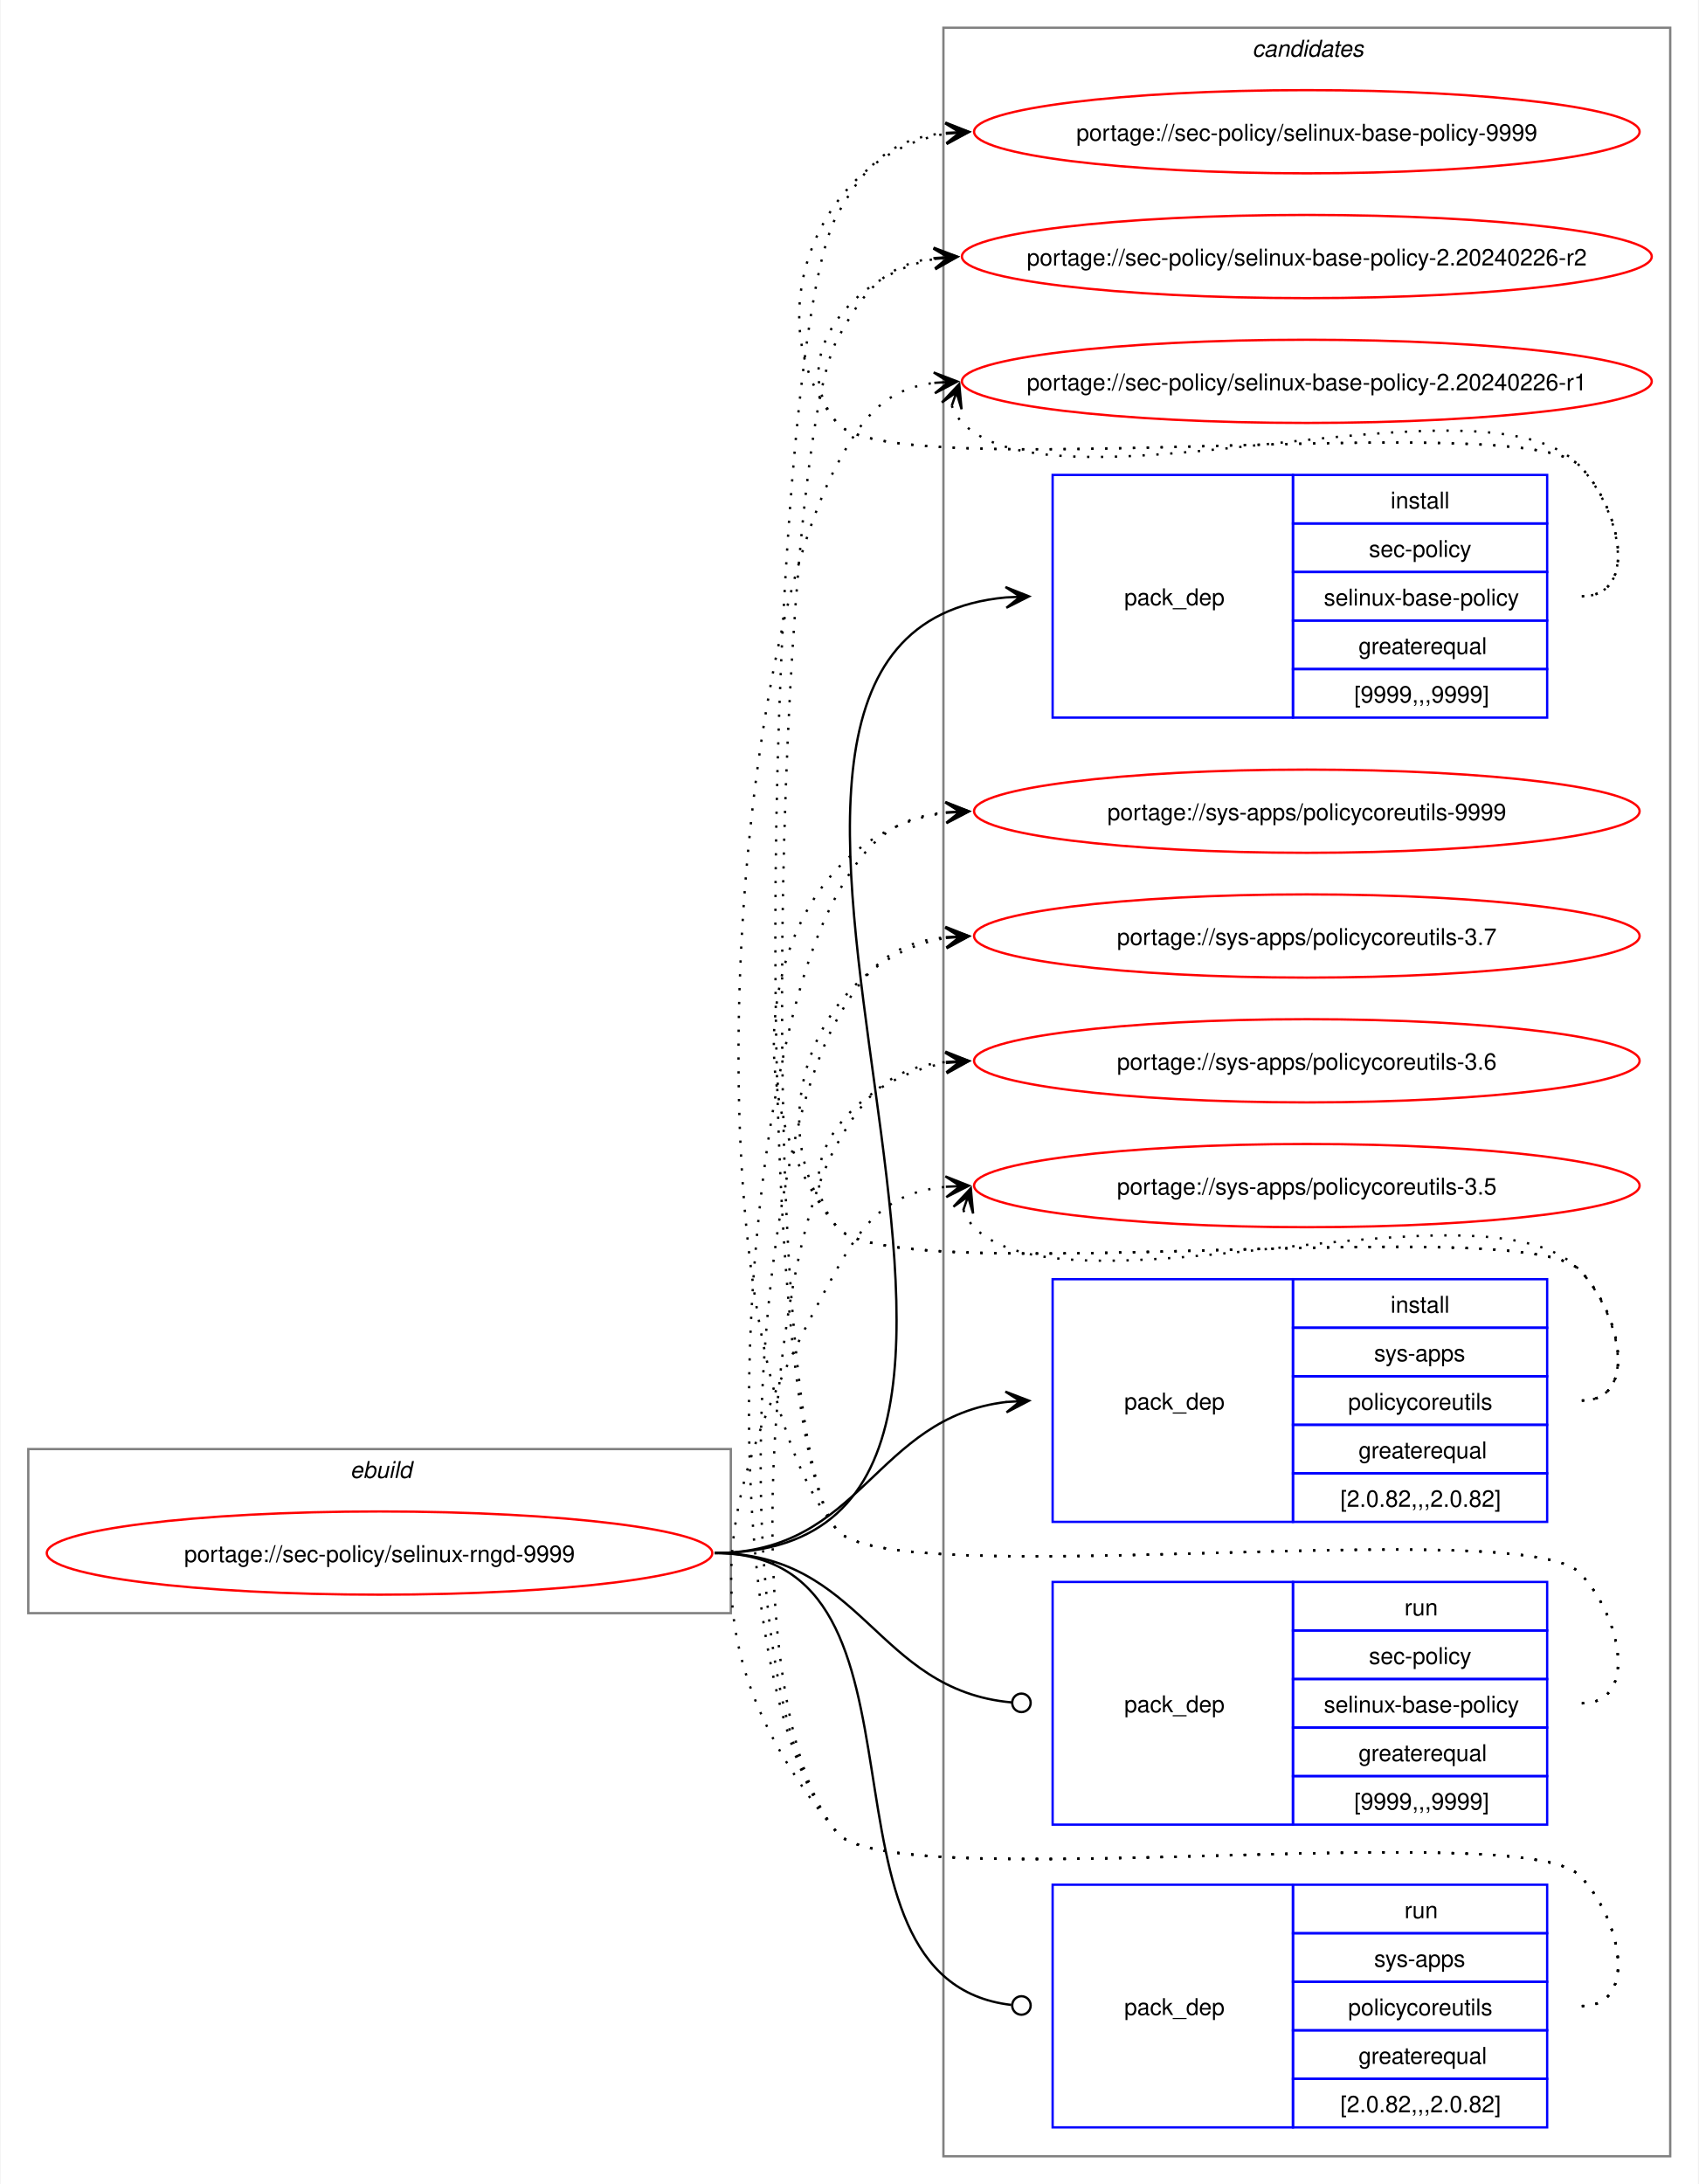
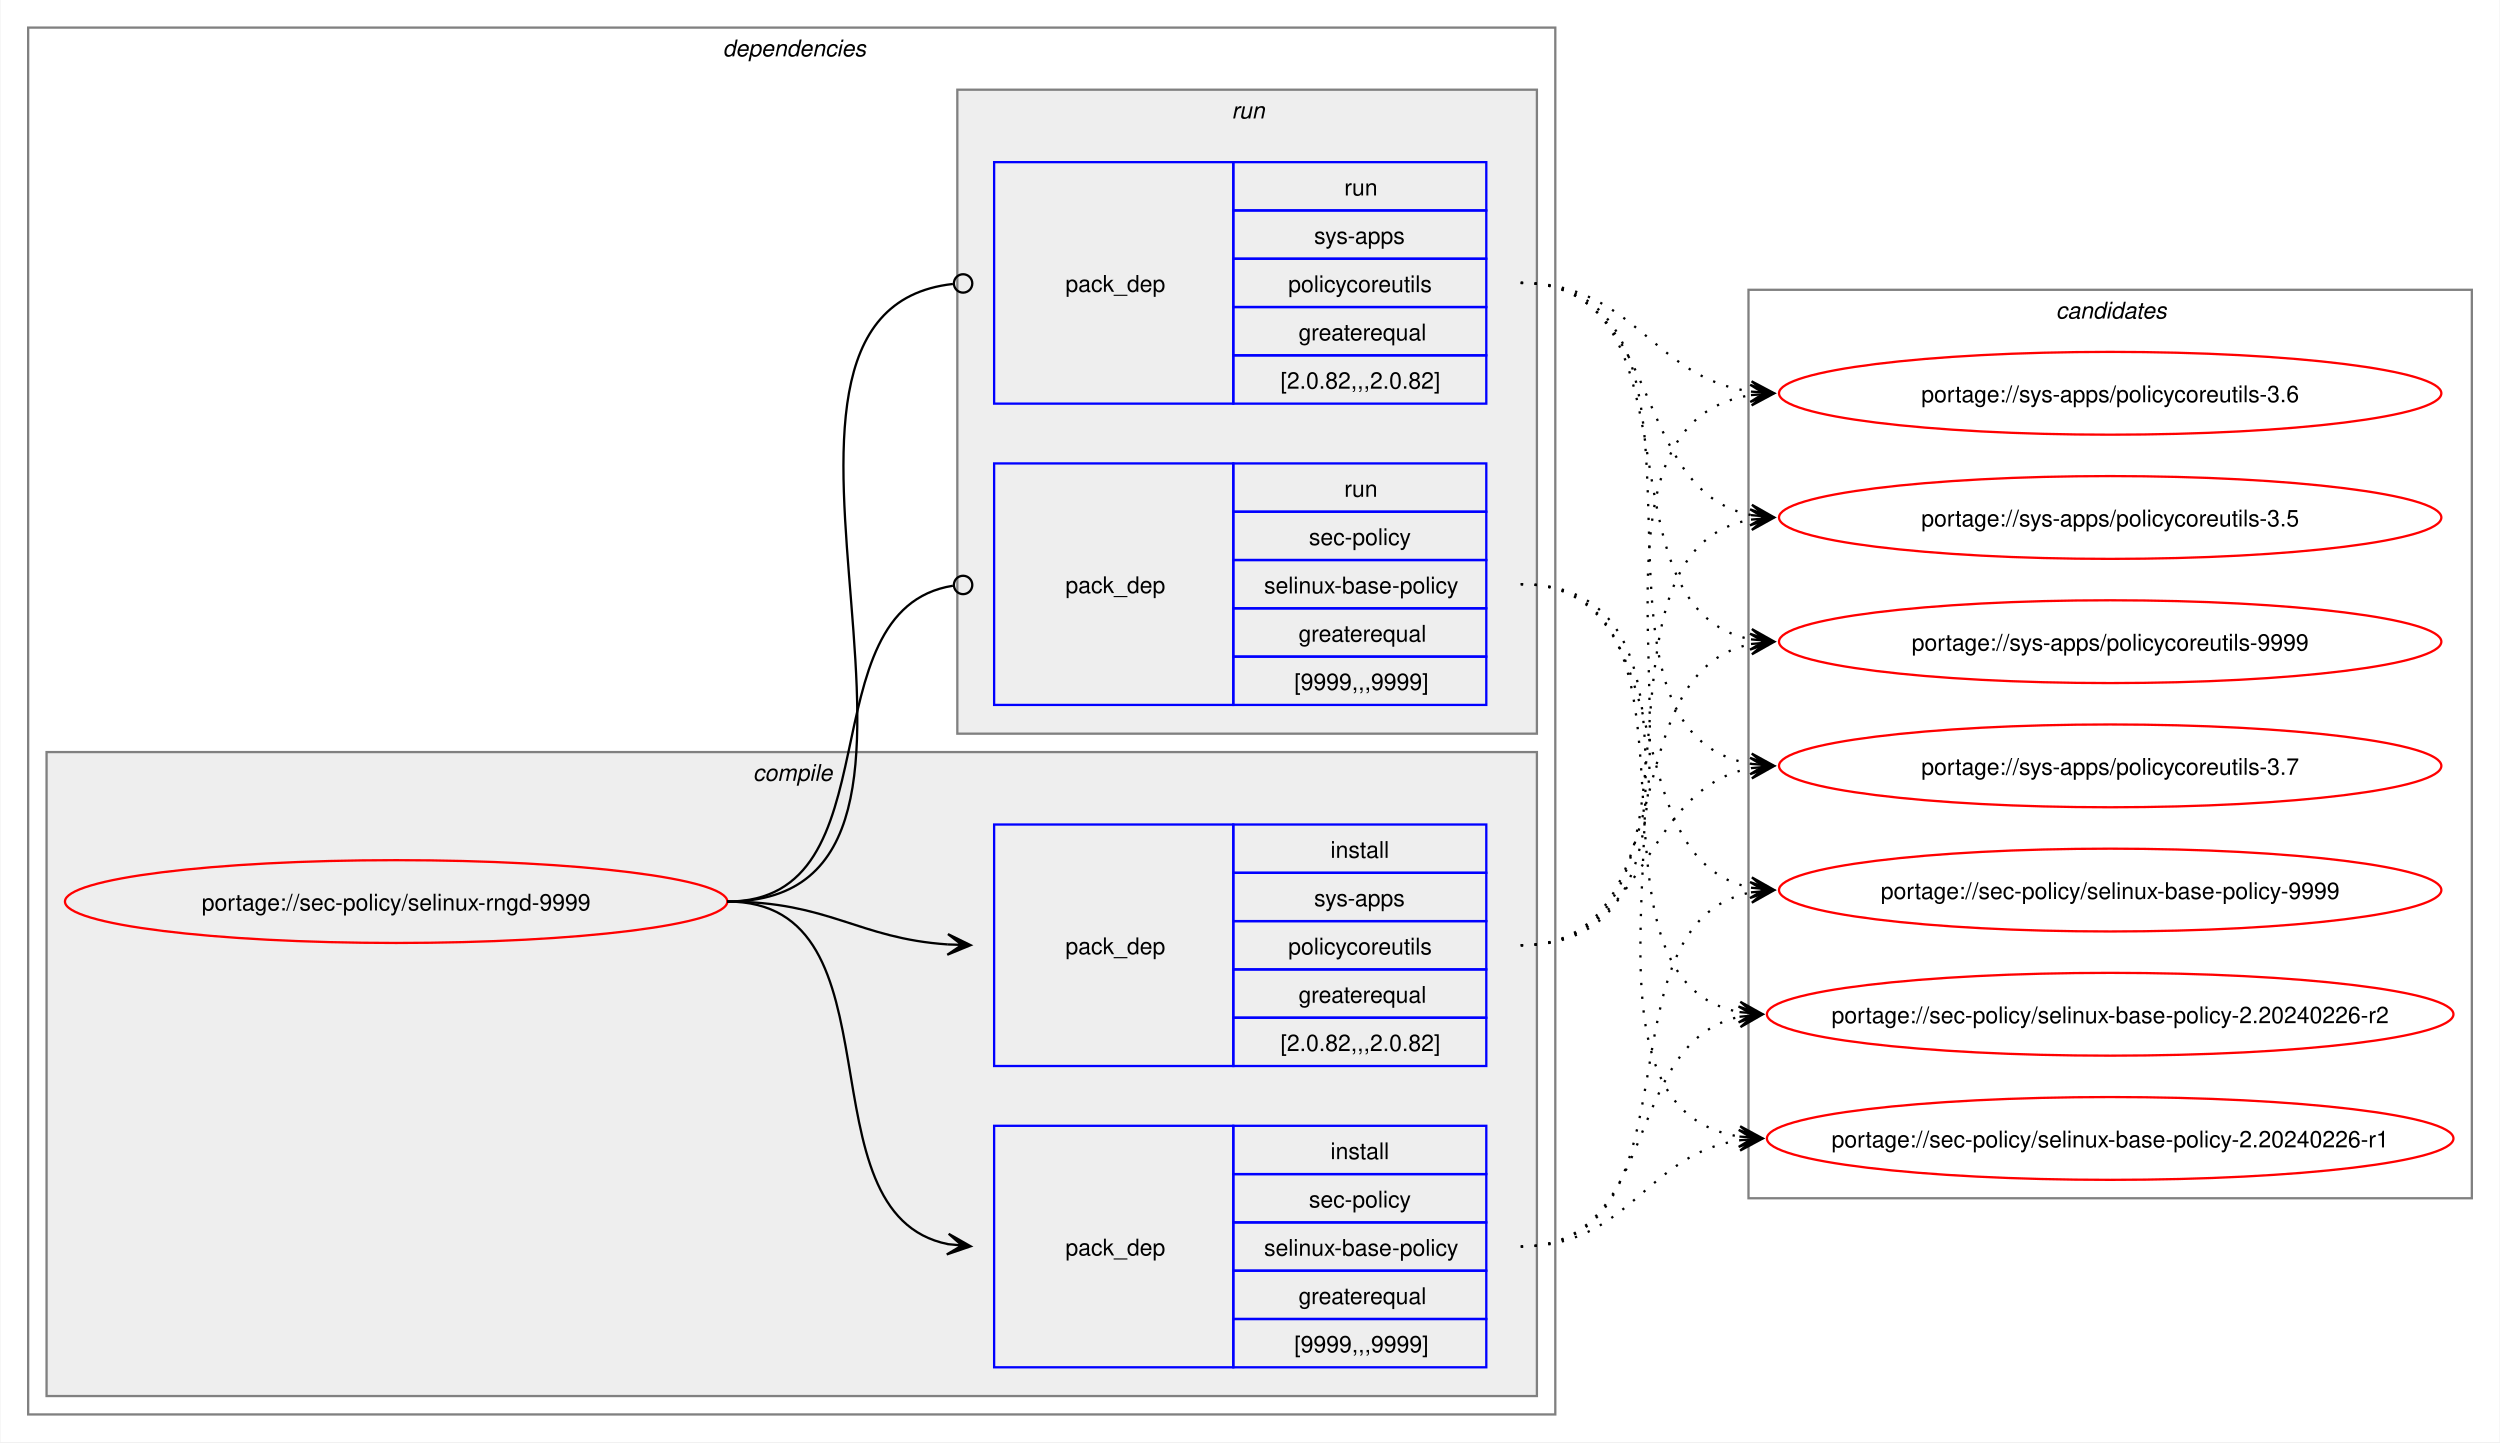
- <svg xmlns="http://www.w3.org/2000/svg" xmlns:xlink="http://www.w3.org/1999/xlink" width="735pt" height="945pt" viewBox="0.00 0.00 734.51 945.00">
-   <g id="graph0" class="graph" transform="scale(1 1) rotate(0) translate(4 941)">
-     <polygon fill="white" stroke="none" points="-4,4 -4,-941 730.51,-941 730.51,4 -4,4" />
+ <svg xmlns="http://www.w3.org/2000/svg" xmlns:xlink="http://www.w3.org/1999/xlink" width="1087pt" height="627pt" viewBox="0.00 0.00 1086.51 627.00">
+   <g id="graph0" class="graph" transform="scale(1 1) rotate(0) translate(4 623)">
+     <polygon fill="white" stroke="none" points="-4,4 -4,-623 1082.51,-623 1082.51,4 -4,4" />
+     <g id="clust2" class="cluster">
+       <polygon fill="none" stroke="gray" points="8,-8 8,-611 672,-611 672,-8 8,-8" />
+       <text text-anchor="start" x="310" y="-598.5" font-family="Helvetica,sans-Serif" font-style="italic" font-size="10.00">dependencies</text>
+     </g>
+     <g id="clust3" class="cluster">
+       <polygon fill="#eeeeee" stroke="gray" points="16,-16 16,-296 664,-296 664,-16 16,-16" />
+       <text text-anchor="start" x="323.12" y="-283.5" font-family="Helvetica,sans-Serif" font-style="italic" font-size="10.00">compile</text>
+     </g>
+     <g id="clust7" class="cluster">
+       <polygon fill="#eeeeee" stroke="gray" points="412,-304 412,-584 664,-584 664,-304 412,-304" />
+       <text text-anchor="start" x="531.25" y="-571.5" font-family="Helvetica,sans-Serif" font-style="italic" font-size="10.00">run</text>
+     </g>
    <g id="clust10" class="cluster">
-       <polygon fill="none" stroke="gray" points="404,-8 404,-929 718.51,-929 718.51,-8 404,-8" />
-       <text text-anchor="start" x="537.63" y="-916.5" font-family="Helvetica,sans-Serif" font-style="italic" font-size="10.00">candidates</text>
-     </g>
-     <g id="clust1" class="cluster">
-       <polygon fill="none" stroke="gray" points="8,-243 8,-314 312,-314 312,-243 8,-243" />
-       <text text-anchor="start" x="147.25" y="-301.5" font-family="Helvetica,sans-Serif" font-style="italic" font-size="10.00">ebuild</text>
+       <polygon fill="none" stroke="gray" points="756,-102 756,-497 1070.51,-497 1070.51,-102 756,-102" />
+       <text text-anchor="start" x="889.63" y="-484.5" font-family="Helvetica,sans-Serif" font-style="italic" font-size="10.00">candidates</text>
    </g>
    <g id="node1" class="node">
      <g id="a_node1">
        <a xlink:href="../sec-policy/selinux-rngd-9999.svg" xlink:title="portage://sec-policy/selinux-rngd-9999">
-           <ellipse fill="none" stroke="red" cx="160" cy="-269" rx="144" ry="18" />
-           <text text-anchor="middle" x="160" y="-265.12" font-family="Helvetica,sans-Serif" font-size="10.00">portage://sec-policy/selinux-rngd-9999</text>
+           <ellipse fill="none" stroke="red" cx="168" cy="-231" rx="144" ry="18" />
+           <text text-anchor="middle" x="168" y="-227.12" font-family="Helvetica,sans-Serif" font-size="10.00">portage://sec-policy/selinux-rngd-9999</text>
        </a>
      </g>
    </g>
    <g id="node2" class="node">
-       <polygon fill="none" stroke="blue" points="451.26,-630.5 451.26,-735.5 555.26,-735.5 555.26,-630.5 451.26,-630.5" />
-       <text text-anchor="start" x="482.26" y="-679.12" font-family="Helvetica,sans-Serif" font-size="10.00">pack_dep</text>
-       <polygon fill="none" stroke="blue" points="555.26,-714.5 555.26,-735.5 665.26,-735.5 665.26,-714.5 555.26,-714.5" />
-       <text text-anchor="start" x="597.51" y="-721" font-family="Helvetica,sans-Serif" font-size="10.00">install</text>
-       <polygon fill="none" stroke="blue" points="555.26,-693.5 555.26,-714.5 665.26,-714.5 665.26,-693.5 555.26,-693.5" />
-       <text text-anchor="start" x="588.13" y="-700" font-family="Helvetica,sans-Serif" font-size="10.00">sec-policy</text>
-       <polygon fill="none" stroke="blue" points="555.26,-672.5 555.26,-693.5 665.26,-693.5 665.26,-672.5 555.26,-672.5" />
-       <text text-anchor="start" x="568.63" y="-679" font-family="Helvetica,sans-Serif" font-size="10.00">selinux-base-policy</text>
-       <polygon fill="none" stroke="blue" points="555.26,-651.5 555.26,-672.5 665.26,-672.5 665.26,-651.5 555.26,-651.5" />
-       <text text-anchor="start" x="583.63" y="-658" font-family="Helvetica,sans-Serif" font-size="10.00">greaterequal</text>
-       <polygon fill="none" stroke="blue" points="555.26,-630.5 555.26,-651.5 665.26,-651.5 665.26,-630.5 555.26,-630.5" />
-       <text text-anchor="start" x="581.76" y="-637" font-family="Helvetica,sans-Serif" font-size="10.00">[9999,,,9999]</text>
+       <polygon fill="none" stroke="blue" points="428,-28.5 428,-133.5 532,-133.5 532,-28.5 428,-28.5" />
+       <text text-anchor="start" x="459" y="-77.12" font-family="Helvetica,sans-Serif" font-size="10.00">pack_dep</text>
+       <polygon fill="none" stroke="blue" points="532,-112.5 532,-133.5 642,-133.5 642,-112.5 532,-112.5" />
+       <text text-anchor="start" x="574.25" y="-119" font-family="Helvetica,sans-Serif" font-size="10.00">install</text>
+       <polygon fill="none" stroke="blue" points="532,-91.5 532,-112.5 642,-112.5 642,-91.5 532,-91.5" />
+       <text text-anchor="start" x="564.87" y="-98" font-family="Helvetica,sans-Serif" font-size="10.00">sec-policy</text>
+       <polygon fill="none" stroke="blue" points="532,-70.5 532,-91.5 642,-91.5 642,-70.5 532,-70.5" />
+       <text text-anchor="start" x="545.37" y="-77" font-family="Helvetica,sans-Serif" font-size="10.00">selinux-base-policy</text>
+       <polygon fill="none" stroke="blue" points="532,-49.5 532,-70.5 642,-70.5 642,-49.5 532,-49.5" />
+       <text text-anchor="start" x="560.37" y="-56" font-family="Helvetica,sans-Serif" font-size="10.00">greaterequal</text>
+       <polygon fill="none" stroke="blue" points="532,-28.5 532,-49.5 642,-49.5 642,-28.5 532,-28.5" />
+       <text text-anchor="start" x="558.5" y="-35" font-family="Helvetica,sans-Serif" font-size="10.00">[9999,,,9999]</text>
    </g>
    <g id="edge1" class="edge">
-       <path fill="none" stroke="black" d="M305,-269C494.97,-269 258.26,-666.59 431.14,-682.51" />
-       <polygon fill="black" stroke="black" points="441.04,-682.95 430.85,-687 437.26,-682.78 431.05,-682.5 431.05,-682.5 431.05,-682.5 437.26,-682.78 431.25,-678.01 441.04,-682.95" />
+       <path fill="none" stroke="black" d="M312,-231C389.89,-231 342.32,-95.29 407.96,-82.04" />
+       <polygon fill="black" stroke="black" points="417.79,-81.11 408.25,-86.53 414.02,-81.47 407.83,-82.05 407.83,-82.05 407.83,-82.05 414.02,-81.47 407.41,-77.57 417.79,-81.11" />
    </g>
    <g id="node3" class="node">
-       <polygon fill="none" stroke="blue" points="451.26,-282.5 451.26,-387.5 555.26,-387.5 555.26,-282.5 451.26,-282.5" />
-       <text text-anchor="start" x="482.26" y="-331.12" font-family="Helvetica,sans-Serif" font-size="10.00">pack_dep</text>
-       <polygon fill="none" stroke="blue" points="555.26,-366.5 555.26,-387.5 665.26,-387.5 665.26,-366.5 555.26,-366.5" />
-       <text text-anchor="start" x="597.51" y="-373" font-family="Helvetica,sans-Serif" font-size="10.00">install</text>
-       <polygon fill="none" stroke="blue" points="555.26,-345.5 555.26,-366.5 665.26,-366.5 665.26,-345.5 555.26,-345.5" />
-       <text text-anchor="start" x="590.38" y="-352" font-family="Helvetica,sans-Serif" font-size="10.00">sys-apps</text>
-       <polygon fill="none" stroke="blue" points="555.26,-324.5 555.26,-345.5 665.26,-345.5 665.26,-324.5 555.26,-324.5" />
-       <text text-anchor="start" x="579.13" y="-331" font-family="Helvetica,sans-Serif" font-size="10.00">policycoreutils</text>
-       <polygon fill="none" stroke="blue" points="555.26,-303.5 555.26,-324.5 665.26,-324.5 665.26,-303.5 555.26,-303.5" />
-       <text text-anchor="start" x="583.63" y="-310" font-family="Helvetica,sans-Serif" font-size="10.00">greaterequal</text>
-       <polygon fill="none" stroke="blue" points="555.26,-282.5 555.26,-303.5 665.26,-303.5 665.26,-282.5 555.26,-282.5" />
-       <text text-anchor="start" x="575.76" y="-289" font-family="Helvetica,sans-Serif" font-size="10.00">[2.0.82,,,2.0.82]</text>
+       <polygon fill="none" stroke="blue" points="428,-159.5 428,-264.5 532,-264.5 532,-159.5 428,-159.5" />
+       <text text-anchor="start" x="459" y="-208.12" font-family="Helvetica,sans-Serif" font-size="10.00">pack_dep</text>
+       <polygon fill="none" stroke="blue" points="532,-243.5 532,-264.5 642,-264.5 642,-243.5 532,-243.5" />
+       <text text-anchor="start" x="574.25" y="-250" font-family="Helvetica,sans-Serif" font-size="10.00">install</text>
+       <polygon fill="none" stroke="blue" points="532,-222.5 532,-243.5 642,-243.5 642,-222.5 532,-222.5" />
+       <text text-anchor="start" x="567.12" y="-229" font-family="Helvetica,sans-Serif" font-size="10.00">sys-apps</text>
+       <polygon fill="none" stroke="blue" points="532,-201.5 532,-222.5 642,-222.5 642,-201.5 532,-201.5" />
+       <text text-anchor="start" x="555.87" y="-208" font-family="Helvetica,sans-Serif" font-size="10.00">policycoreutils</text>
+       <polygon fill="none" stroke="blue" points="532,-180.5 532,-201.5 642,-201.5 642,-180.5 532,-180.5" />
+       <text text-anchor="start" x="560.37" y="-187" font-family="Helvetica,sans-Serif" font-size="10.00">greaterequal</text>
+       <polygon fill="none" stroke="blue" points="532,-159.5 532,-180.5 642,-180.5 642,-159.5 532,-159.5" />
+       <text text-anchor="start" x="552.5" y="-166" font-family="Helvetica,sans-Serif" font-size="10.00">[2.0.82,,,2.0.82]</text>
    </g>
    <g id="edge2" class="edge">
-       <path fill="none" stroke="black" d="M305,-269C368.85,-269 374.14,-327.74 431.36,-334.39" />
-       <polygon fill="black" stroke="black" points="441.04,-334.93 430.8,-338.86 437.26,-334.72 431.05,-334.37 431.05,-334.37 431.05,-334.37 437.26,-334.72 431.31,-329.88 441.04,-334.93" />
+       <path fill="none" stroke="black" d="M312,-231C356.34,-231 368.74,-214.99 407.84,-212.36" />
+       <polygon fill="black" stroke="black" points="417.78,-212.04 407.93,-216.86 414,-212.16 407.79,-212.36 407.79,-212.36 407.79,-212.36 414,-212.16 407.64,-207.87 417.78,-212.04" />
    </g>
    <g id="node4" class="node">
-       <polygon fill="none" stroke="blue" points="451.26,-151.5 451.26,-256.5 555.26,-256.5 555.26,-151.5 451.26,-151.5" />
-       <text text-anchor="start" x="482.26" y="-200.12" font-family="Helvetica,sans-Serif" font-size="10.00">pack_dep</text>
-       <polygon fill="none" stroke="blue" points="555.26,-235.5 555.26,-256.5 665.26,-256.5 665.26,-235.5 555.26,-235.5" />
-       <text text-anchor="start" x="603.51" y="-242" font-family="Helvetica,sans-Serif" font-size="10.00">run</text>
-       <polygon fill="none" stroke="blue" points="555.26,-214.5 555.26,-235.5 665.26,-235.5 665.26,-214.5 555.26,-214.5" />
-       <text text-anchor="start" x="588.13" y="-221" font-family="Helvetica,sans-Serif" font-size="10.00">sec-policy</text>
-       <polygon fill="none" stroke="blue" points="555.26,-193.5 555.26,-214.5 665.26,-214.5 665.26,-193.5 555.26,-193.5" />
-       <text text-anchor="start" x="568.63" y="-200" font-family="Helvetica,sans-Serif" font-size="10.00">selinux-base-policy</text>
-       <polygon fill="none" stroke="blue" points="555.26,-172.5 555.26,-193.5 665.26,-193.5 665.26,-172.5 555.26,-172.5" />
-       <text text-anchor="start" x="583.63" y="-179" font-family="Helvetica,sans-Serif" font-size="10.00">greaterequal</text>
-       <polygon fill="none" stroke="blue" points="555.26,-151.5 555.26,-172.5 665.26,-172.5 665.26,-151.5 555.26,-151.5" />
-       <text text-anchor="start" x="581.76" y="-158" font-family="Helvetica,sans-Serif" font-size="10.00">[9999,,,9999]</text>
+       <polygon fill="none" stroke="blue" points="428,-316.5 428,-421.5 532,-421.5 532,-316.5 428,-316.5" />
+       <text text-anchor="start" x="459" y="-365.12" font-family="Helvetica,sans-Serif" font-size="10.00">pack_dep</text>
+       <polygon fill="none" stroke="blue" points="532,-400.5 532,-421.5 642,-421.5 642,-400.5 532,-400.5" />
+       <text text-anchor="start" x="580.25" y="-407" font-family="Helvetica,sans-Serif" font-size="10.00">run</text>
+       <polygon fill="none" stroke="blue" points="532,-379.5 532,-400.5 642,-400.5 642,-379.5 532,-379.5" />
+       <text text-anchor="start" x="564.87" y="-386" font-family="Helvetica,sans-Serif" font-size="10.00">sec-policy</text>
+       <polygon fill="none" stroke="blue" points="532,-358.5 532,-379.5 642,-379.5 642,-358.5 532,-358.5" />
+       <text text-anchor="start" x="545.37" y="-365" font-family="Helvetica,sans-Serif" font-size="10.00">selinux-base-policy</text>
+       <polygon fill="none" stroke="blue" points="532,-337.5 532,-358.5 642,-358.5 642,-337.5 532,-337.5" />
+       <text text-anchor="start" x="560.37" y="-344" font-family="Helvetica,sans-Serif" font-size="10.00">greaterequal</text>
+       <polygon fill="none" stroke="blue" points="532,-316.5 532,-337.5 642,-337.5 642,-316.5 532,-316.5" />
+       <text text-anchor="start" x="558.5" y="-323" font-family="Helvetica,sans-Serif" font-size="10.00">[9999,,,9999]</text>
    </g>
    <g id="edge3" class="edge">
-       <path fill="none" stroke="black" d="M305,-269C369.47,-269 374.42,-209.71 433.54,-204.38" />
-       <ellipse fill="none" stroke="black" cx="437.76" cy="-204.2" rx="4" ry="4" />
+       <path fill="none" stroke="black" d="M312,-231C386.43,-231 345.13,-357.91 410.07,-368.32" />
+       <ellipse fill="none" stroke="black" cx="414.51" cy="-368.66" rx="4" ry="4" />
    </g>
    <g id="node5" class="node">
-       <polygon fill="none" stroke="blue" points="451.26,-20.5 451.26,-125.5 555.26,-125.5 555.26,-20.5 451.26,-20.5" />
-       <text text-anchor="start" x="482.26" y="-69.12" font-family="Helvetica,sans-Serif" font-size="10.00">pack_dep</text>
-       <polygon fill="none" stroke="blue" points="555.26,-104.5 555.26,-125.5 665.26,-125.5 665.26,-104.5 555.26,-104.5" />
-       <text text-anchor="start" x="603.51" y="-111" font-family="Helvetica,sans-Serif" font-size="10.00">run</text>
-       <polygon fill="none" stroke="blue" points="555.26,-83.5 555.26,-104.5 665.26,-104.5 665.26,-83.5 555.26,-83.5" />
-       <text text-anchor="start" x="590.38" y="-90" font-family="Helvetica,sans-Serif" font-size="10.00">sys-apps</text>
-       <polygon fill="none" stroke="blue" points="555.26,-62.5 555.26,-83.5 665.26,-83.5 665.26,-62.5 555.26,-62.5" />
-       <text text-anchor="start" x="579.13" y="-69" font-family="Helvetica,sans-Serif" font-size="10.00">policycoreutils</text>
-       <polygon fill="none" stroke="blue" points="555.26,-41.5 555.26,-62.5 665.26,-62.5 665.26,-41.5 555.26,-41.5" />
-       <text text-anchor="start" x="583.63" y="-48" font-family="Helvetica,sans-Serif" font-size="10.00">greaterequal</text>
-       <polygon fill="none" stroke="blue" points="555.26,-20.5 555.26,-41.5 665.26,-41.5 665.26,-20.5 555.26,-20.5" />
-       <text text-anchor="start" x="575.76" y="-27" font-family="Helvetica,sans-Serif" font-size="10.00">[2.0.82,,,2.0.82]</text>
+       <polygon fill="none" stroke="blue" points="428,-447.5 428,-552.5 532,-552.5 532,-447.5 428,-447.5" />
+       <text text-anchor="start" x="459" y="-496.12" font-family="Helvetica,sans-Serif" font-size="10.00">pack_dep</text>
+       <polygon fill="none" stroke="blue" points="532,-531.5 532,-552.5 642,-552.5 642,-531.5 532,-531.5" />
+       <text text-anchor="start" x="580.25" y="-538" font-family="Helvetica,sans-Serif" font-size="10.00">run</text>
+       <polygon fill="none" stroke="blue" points="532,-510.5 532,-531.5 642,-531.5 642,-510.5 532,-510.5" />
+       <text text-anchor="start" x="567.12" y="-517" font-family="Helvetica,sans-Serif" font-size="10.00">sys-apps</text>
+       <polygon fill="none" stroke="blue" points="532,-489.5 532,-510.5 642,-510.5 642,-489.5 532,-489.5" />
+       <text text-anchor="start" x="555.87" y="-496" font-family="Helvetica,sans-Serif" font-size="10.00">policycoreutils</text>
+       <polygon fill="none" stroke="blue" points="532,-468.5 532,-489.5 642,-489.5 642,-468.5 532,-468.5" />
+       <text text-anchor="start" x="560.37" y="-475" font-family="Helvetica,sans-Serif" font-size="10.00">greaterequal</text>
+       <polygon fill="none" stroke="blue" points="532,-447.5 532,-468.5 642,-468.5 642,-447.5 532,-447.5" />
+       <text text-anchor="start" x="552.5" y="-454" font-family="Helvetica,sans-Serif" font-size="10.00">[2.0.82,,,2.0.82]</text>
    </g>
    <g id="edge4" class="edge">
-       <path fill="none" stroke="black" d="M305,-269C408.23,-269 340.17,-84.32 433.37,-73.49" />
-       <ellipse fill="none" stroke="black" cx="437.76" cy="-73.25" rx="4" ry="4" />
+       <path fill="none" stroke="black" d="M312,-231C437.53,-231 297.51,-487.03 410.07,-499.53" />
+       <ellipse fill="none" stroke="black" cx="414.51" cy="-499.76" rx="4" ry="4" />
    </g>
    <g id="node6" class="node">
      <g id="a_node6">
        <a xlink:href="../sec-policy/selinux-base-policy-9999.svg" xlink:title="portage://sec-policy/selinux-base-policy-9999">
-           <ellipse fill="none" stroke="red" cx="561.26" cy="-884" rx="144" ry="18" />
-           <text text-anchor="middle" x="561.26" y="-880.12" font-family="Helvetica,sans-Serif" font-size="10.00">portage://sec-policy/selinux-base-policy-9999</text>
+           <ellipse fill="none" stroke="red" cx="913.26" cy="-236" rx="144" ry="18" />
+           <text text-anchor="middle" x="913.26" y="-232.12" font-family="Helvetica,sans-Serif" font-size="10.00">portage://sec-policy/selinux-base-policy-9999</text>
        </a>
      </g>
    </g>
    <g id="edge5" class="edge">
-       <path fill="none" stroke="black" stroke-dasharray="1,5" d="M680.26,-683C705.37,-683 696.86,-721.59 679.26,-739.5 654.19,-764.99 380.73,-730.4 358,-758 321.16,-802.75 350.5,-874.62 405.34,-883.16" />
-       <polygon fill="black" stroke="black" points="415.04,-883.91 404.73,-887.63 411.27,-883.62 405.07,-883.14 405.07,-883.14 405.07,-883.14 411.27,-883.62 405.41,-878.65 415.04,-883.91" />
+       <path fill="none" stroke="black" stroke-dasharray="1,5" d="M657,-81C737.82,-81 688.61,-221.81 757.24,-235.01" />
+       <polygon fill="black" stroke="black" points="767.04,-235.89 756.68,-239.48 763.28,-235.55 757.08,-235 757.08,-235 757.08,-235 763.28,-235.55 757.48,-230.51 767.04,-235.89" />
    </g>
    <g id="node7" class="node">
      <g id="a_node7">
        <a xlink:href="../sec-policy/selinux-base-policy-2.20240226-r2.svg" xlink:title="portage://sec-policy/selinux-base-policy-2.20240226-r2">
-           <ellipse fill="none" stroke="red" cx="561.26" cy="-830" rx="149.26" ry="18" />
-           <text text-anchor="middle" x="561.26" y="-826.12" font-family="Helvetica,sans-Serif" font-size="10.00">portage://sec-policy/selinux-base-policy-2.20240226-r2</text>
+           <ellipse fill="none" stroke="red" cx="913.26" cy="-182" rx="149.26" ry="18" />
+           <text text-anchor="middle" x="913.26" y="-178.12" font-family="Helvetica,sans-Serif" font-size="10.00">portage://sec-policy/selinux-base-policy-2.20240226-r2</text>
        </a>
      </g>
    </g>
    <g id="edge6" class="edge">
-       <path fill="none" stroke="black" stroke-dasharray="1,5" d="M680.26,-683C705.37,-683 696.86,-721.59 679.26,-739.5 654.19,-764.99 380.73,-730.4 358,-758 335.07,-785.85 364.75,-822.35 400.14,-828.95" />
-       <polygon fill="black" stroke="black" points="410.04,-829.89 399.66,-833.43 406.28,-829.53 400.09,-828.95 400.09,-828.95 400.09,-828.95 406.28,-829.53 400.51,-824.47 410.04,-829.89" />
+       <path fill="none" stroke="black" stroke-dasharray="1,5" d="M657,-81C718.21,-81 700.69,-170.14 752.36,-180.93" />
+       <polygon fill="black" stroke="black" points="762.04,-181.88 751.65,-185.39 758.28,-181.51 752.09,-180.91 752.09,-180.91 752.09,-180.91 758.28,-181.51 752.53,-176.43 762.04,-181.88" />
    </g>
    <g id="node8" class="node">
      <g id="a_node8">
        <a xlink:href="../sec-policy/selinux-base-policy-2.20240226-r1.svg" xlink:title="portage://sec-policy/selinux-base-policy-2.20240226-r1">
-           <ellipse fill="none" stroke="red" cx="561.26" cy="-776" rx="149.26" ry="18" />
-           <text text-anchor="middle" x="561.26" y="-772.12" font-family="Helvetica,sans-Serif" font-size="10.00">portage://sec-policy/selinux-base-policy-2.20240226-r1</text>
+           <ellipse fill="none" stroke="red" cx="913.26" cy="-128" rx="149.26" ry="18" />
+           <text text-anchor="middle" x="913.26" y="-124.12" font-family="Helvetica,sans-Serif" font-size="10.00">portage://sec-policy/selinux-base-policy-2.20240226-r1</text>
        </a>
      </g>
    </g>
    <g id="edge7" class="edge">
-       <path fill="none" stroke="black" stroke-dasharray="1,5" d="M407.62,-765.45C408.65,-762.7 410.32,-759.96 412.26,-758 454.02,-715.66 638.3,-782.62 679.26,-739.5 696.55,-721.29 705.37,-683 680.26,-683" />
-       <polygon fill="black" stroke="black" points="410.86,-774.85 403.34,-766.86 409.63,-771.27 407.6,-765.39 407.6,-765.39 407.6,-765.39 409.63,-771.27 411.85,-763.93 410.86,-774.85" />
+       <path fill="none" stroke="black" stroke-dasharray="1,5" d="M657,-81C704.7,-81 710.88,-121.11 752.26,-127.22" />
+       <polygon fill="black" stroke="black" points="762.04,-127.91 751.75,-131.7 758.27,-127.65 752.06,-127.21 752.06,-127.21 752.06,-127.21 758.27,-127.65 752.38,-122.72 762.04,-127.91" />
    </g>
    <g id="node9" class="node">
      <g id="a_node9">
        <a xlink:href="../sys-apps/policycoreutils-9999.svg" xlink:title="portage://sys-apps/policycoreutils-9999">
-           <ellipse fill="none" stroke="red" cx="561.26" cy="-590" rx="144" ry="18" />
-           <text text-anchor="middle" x="561.26" y="-586.12" font-family="Helvetica,sans-Serif" font-size="10.00">portage://sys-apps/policycoreutils-9999</text>
+           <ellipse fill="none" stroke="red" cx="913.26" cy="-344" rx="144" ry="18" />
+           <text text-anchor="middle" x="913.26" y="-340.12" font-family="Helvetica,sans-Serif" font-size="10.00">portage://sys-apps/policycoreutils-9999</text>
        </a>
      </g>
    </g>
    <g id="edge8" class="edge">
-       <path fill="none" stroke="black" stroke-dasharray="1,5" d="M680.26,-335C705.37,-335 696.86,-373.59 679.26,-391.5 654.19,-416.99 380.73,-382.4 358,-410 306.96,-472 329.85,-579.76 405.27,-589.32" />
-       <polygon fill="black" stroke="black" points="415.04,-589.92 404.78,-593.8 411.27,-589.69 405.06,-589.31 405.06,-589.31 405.06,-589.31 411.27,-589.69 405.34,-584.81 415.04,-589.92" />
+       <path fill="none" stroke="black" stroke-dasharray="1,5" d="M657,-212C729.83,-212 695.51,-330.93 757.46,-343.01" />
+       <polygon fill="black" stroke="black" points="767.04,-343.89 756.67,-347.46 763.28,-343.55 757.08,-342.98 757.08,-342.98 757.08,-342.98 763.28,-343.55 757.49,-338.5 767.04,-343.89" />
    </g>
    <g id="node10" class="node">
      <g id="a_node10">
        <a xlink:href="../sys-apps/policycoreutils-3.7.svg" xlink:title="portage://sys-apps/policycoreutils-3.7">
-           <ellipse fill="none" stroke="red" cx="561.26" cy="-536" rx="144" ry="18" />
-           <text text-anchor="middle" x="561.26" y="-532.12" font-family="Helvetica,sans-Serif" font-size="10.00">portage://sys-apps/policycoreutils-3.7</text>
+           <ellipse fill="none" stroke="red" cx="913.26" cy="-290" rx="144" ry="18" />
+           <text text-anchor="middle" x="913.26" y="-286.12" font-family="Helvetica,sans-Serif" font-size="10.00">portage://sys-apps/policycoreutils-3.7</text>
        </a>
      </g>
    </g>
    <g id="edge9" class="edge">
-       <path fill="none" stroke="black" stroke-dasharray="1,5" d="M680.26,-335C705.37,-335 696.86,-373.59 679.26,-391.5 654.19,-416.99 380.73,-382.4 358,-410 321.16,-454.75 350.5,-526.62 405.34,-535.16" />
-       <polygon fill="black" stroke="black" points="415.04,-535.91 404.73,-539.63 411.27,-535.62 405.07,-535.14 405.07,-535.14 405.07,-535.14 411.27,-535.62 405.41,-530.65 415.04,-535.91" />
+       <path fill="none" stroke="black" stroke-dasharray="1,5" d="M657,-212C713.38,-212 708.82,-279.98 757.11,-289.01" />
+       <polygon fill="black" stroke="black" points="767.04,-289.89 756.68,-293.49 763.27,-289.56 757.08,-289.01 757.08,-289.01 757.08,-289.01 763.27,-289.56 757.48,-284.53 767.04,-289.89" />
    </g>
    <g id="node11" class="node">
      <g id="a_node11">
        <a xlink:href="../sys-apps/policycoreutils-3.6.svg" xlink:title="portage://sys-apps/policycoreutils-3.6">
-           <ellipse fill="none" stroke="red" cx="561.26" cy="-482" rx="144" ry="18" />
-           <text text-anchor="middle" x="561.26" y="-478.12" font-family="Helvetica,sans-Serif" font-size="10.00">portage://sys-apps/policycoreutils-3.6</text>
+           <ellipse fill="none" stroke="red" cx="913.26" cy="-452" rx="144" ry="18" />
+           <text text-anchor="middle" x="913.26" y="-448.12" font-family="Helvetica,sans-Serif" font-size="10.00">portage://sys-apps/policycoreutils-3.6</text>
        </a>
      </g>
    </g>
    <g id="edge10" class="edge">
-       <path fill="none" stroke="black" stroke-dasharray="1,5" d="M680.26,-335C705.37,-335 696.86,-373.59 679.26,-391.5 654.19,-416.99 380.73,-382.4 358,-410 334.19,-438.92 367.88,-474.84 405.16,-481.06" />
-       <polygon fill="black" stroke="black" points="415.04,-481.9 404.7,-485.54 411.27,-481.58 405.08,-481.05 405.08,-481.05 405.08,-481.05 411.27,-481.58 405.46,-476.57 415.04,-481.9" />
+       <path fill="none" stroke="black" stroke-dasharray="1,5" d="M657,-212C770.67,-212 658.65,-436.33 757.33,-451.22" />
+       <polygon fill="black" stroke="black" points="767.04,-451.91 756.75,-455.69 763.27,-451.65 757.07,-451.21 757.07,-451.21 757.07,-451.21 763.27,-451.65 757.38,-446.72 767.04,-451.91" />
    </g>
    <g id="node12" class="node">
      <g id="a_node12">
        <a xlink:href="../sys-apps/policycoreutils-3.5.svg" xlink:title="portage://sys-apps/policycoreutils-3.5">
-           <ellipse fill="none" stroke="red" cx="561.26" cy="-428" rx="144" ry="18" />
-           <text text-anchor="middle" x="561.26" y="-424.12" font-family="Helvetica,sans-Serif" font-size="10.00">portage://sys-apps/policycoreutils-3.5</text>
+           <ellipse fill="none" stroke="red" cx="913.26" cy="-398" rx="144" ry="18" />
+           <text text-anchor="middle" x="913.26" y="-394.12" font-family="Helvetica,sans-Serif" font-size="10.00">portage://sys-apps/policycoreutils-3.5</text>
        </a>
      </g>
    </g>
    <g id="edge11" class="edge">
-       <path fill="none" stroke="black" stroke-dasharray="1,5" d="M412.62,-417.45C413.65,-414.7 415.32,-411.96 417.26,-410 458.22,-368.42 639.09,-433.85 679.26,-391.5 696.54,-373.28 705.37,-335 680.26,-335" />
-       <polygon fill="black" stroke="black" points="415.86,-426.85 408.35,-418.86 414.63,-423.27 412.6,-417.39 412.6,-417.39 412.6,-417.39 414.63,-423.27 416.85,-415.93 415.86,-426.85" />
+       <path fill="none" stroke="black" stroke-dasharray="1,5" d="M657,-212C749.38,-212 678.31,-383.06 757.28,-397.09" />
+       <polygon fill="black" stroke="black" points="767.04,-397.9 756.7,-401.55 763.27,-397.59 757.08,-397.07 757.08,-397.07 757.08,-397.07 763.27,-397.59 757.45,-392.59 767.04,-397.9" />
    </g>
    <g id="edge12" class="edge">
-       <path fill="none" stroke="black" stroke-dasharray="1,5" d="M680.26,-204C705.37,-204 696.86,-242.59 679.26,-260.5 654.19,-285.99 380.73,-251.4 358,-279 317.82,-327.81 327.21,-792.78 358,-848 370.91,-871.16 382.44,-881.29 405.31,-883.51" />
-       <polygon fill="black" stroke="black" points="415.04,-883.95 404.85,-888 411.26,-883.78 405.05,-883.5 405.05,-883.5 405.05,-883.5 411.26,-883.78 405.25,-879.01 415.04,-883.95" />
+       <path fill="none" stroke="black" stroke-dasharray="1,5" d="M657,-369C730.15,-369 695.24,-249.16 757.41,-236.99" />
+       <polygon fill="black" stroke="black" points="767.04,-236.11 757.49,-241.51 763.28,-236.46 757.08,-237.02 757.08,-237.02 757.08,-237.02 763.28,-236.46 756.67,-232.54 767.04,-236.11" />
    </g>
    <g id="edge13" class="edge">
-       <path fill="none" stroke="black" stroke-dasharray="1,5" d="M680.26,-204C705.37,-204 696.86,-242.59 679.26,-260.5 654.19,-285.99 380.73,-251.4 358,-279 321.63,-323.18 331.16,-743.46 358,-794 369.52,-815.68 379.47,-826.69 400.17,-829.35" />
-       <polygon fill="black" stroke="black" points="410.04,-829.93 399.79,-833.84 406.26,-829.71 400.06,-829.34 400.06,-829.34 400.06,-829.34 406.26,-829.71 400.32,-824.85 410.04,-829.93" />
+       <path fill="none" stroke="black" stroke-dasharray="1,5" d="M657,-369C748.67,-369 674.33,-197.03 752.38,-182.92" />
+       <polygon fill="black" stroke="black" points="762.04,-182.1 752.46,-187.43 758.27,-182.42 752.08,-182.94 752.08,-182.94 752.08,-182.94 758.27,-182.42 751.7,-178.46 762.04,-182.1" />
    </g>
    <g id="edge14" class="edge">
-       <path fill="none" stroke="black" stroke-dasharray="1,5" d="M680.26,-204C705.37,-204 696.86,-242.59 679.26,-260.5 654.19,-285.99 380.73,-251.4 358,-279 292.89,-358.09 309.95,-649.52 358,-740 369.52,-761.68 379.47,-772.69 400.17,-775.35" />
-       <polygon fill="black" stroke="black" points="410.04,-775.93 399.79,-779.84 406.26,-775.71 400.06,-775.34 400.06,-775.34 400.06,-775.34 406.26,-775.71 400.32,-770.85 410.04,-775.93" />
+       <path fill="none" stroke="black" stroke-dasharray="1,5" d="M657,-369C770.06,-369 654.65,-144.19 752.09,-128.83" />
+       <polygon fill="black" stroke="black" points="762.04,-128.09 752.4,-133.31 758.27,-128.37 752.07,-128.83 752.07,-128.83 752.07,-128.83 758.27,-128.37 751.74,-124.34 762.04,-128.09" />
    </g>
    <g id="edge15" class="edge">
-       <path fill="none" stroke="black" stroke-dasharray="1,5" d="M680.26,-73C705.37,-73 696.86,-111.59 679.26,-129.5 654.19,-154.99 380.73,-120.4 358,-148 300.65,-217.65 314.06,-475.2 358,-554 370.91,-577.16 382.44,-587.29 405.31,-589.51" />
-       <polygon fill="black" stroke="black" points="415.04,-589.95 404.85,-594 411.26,-589.78 405.05,-589.5 405.05,-589.5 405.05,-589.5 411.26,-589.78 405.25,-585.01 415.04,-589.95" />
+       <path fill="none" stroke="black" stroke-dasharray="1,5" d="M657,-500C738.17,-500 688.32,-358.28 757.2,-345" />
+       <polygon fill="black" stroke="black" points="767.04,-344.11 757.49,-349.49 763.28,-344.45 757.08,-345.01 757.08,-345.01 757.08,-345.01 763.28,-344.45 756.68,-340.53 767.04,-344.11" />
    </g>
    <g id="edge16" class="edge">
-       <path fill="none" stroke="black" stroke-dasharray="1,5" d="M680.26,-73C705.37,-73 696.86,-111.59 679.26,-129.5 654.19,-154.99 380.73,-120.4 358,-148 308.28,-208.39 319.91,-431.68 358,-500 370.91,-523.16 382.44,-533.29 405.31,-535.51" />
-       <polygon fill="black" stroke="black" points="415.04,-535.95 404.85,-540 411.26,-535.78 405.05,-535.5 405.05,-535.5 405.05,-535.5 411.26,-535.78 405.25,-531.01 415.04,-535.95" />
+       <path fill="none" stroke="black" stroke-dasharray="1,5" d="M657,-500C758.7,-500 669.77,-305.3 757.33,-290.85" />
+       <polygon fill="black" stroke="black" points="767.04,-290.09 757.42,-295.35 763.27,-290.39 757.07,-290.87 757.07,-290.87 757.07,-290.87 763.27,-290.39 756.72,-286.38 767.04,-290.09" />
    </g>
    <g id="edge17" class="edge">
-       <path fill="none" stroke="black" stroke-dasharray="1,5" d="M680.26,-73C705.37,-73 696.86,-111.59 679.26,-129.5 654.19,-154.99 380.73,-120.4 358,-148 315.91,-199.12 325.75,-388.16 358,-446 370.91,-469.16 382.44,-479.29 405.31,-481.51" />
-       <polygon fill="black" stroke="black" points="415.04,-481.95 404.85,-486 411.26,-481.78 405.05,-481.5 405.05,-481.5 405.05,-481.5 411.26,-481.78 405.25,-477.01 415.04,-481.95" />
+       <path fill="none" stroke="black" stroke-dasharray="1,5" d="M657,-500C706.96,-500 713.63,-458.69 757.33,-452.72" />
+       <polygon fill="black" stroke="black" points="767.04,-452.08 757.36,-457.22 763.27,-452.33 757.06,-452.73 757.06,-452.73 757.06,-452.73 763.27,-452.33 756.77,-448.24 767.04,-452.08" />
    </g>
    <g id="edge18" class="edge">
-       <path fill="none" stroke="black" stroke-dasharray="1,5" d="M680.26,-73C705.37,-73 696.86,-111.59 679.26,-129.5 654.19,-154.99 380.73,-120.4 358,-148 289.07,-231.72 305.19,-297.28 358,-392 370.91,-415.16 382.44,-425.29 405.31,-427.51" />
-       <polygon fill="black" stroke="black" points="415.04,-427.95 404.85,-432 411.26,-427.78 405.05,-427.5 405.05,-427.5 405.05,-427.5 411.26,-427.78 405.25,-423.01 415.04,-427.95" />
+       <path fill="none" stroke="black" stroke-dasharray="1,5" d="M657,-500C720.15,-500 703.55,-409.6 757.35,-399.01" />
+       <polygon fill="black" stroke="black" points="767.04,-398.11 757.5,-403.52 763.28,-398.46 757.08,-399.03 757.08,-399.03 757.08,-399.03 763.28,-398.46 756.67,-394.55 767.04,-398.11" />
    </g>
  </g>
</svg>
